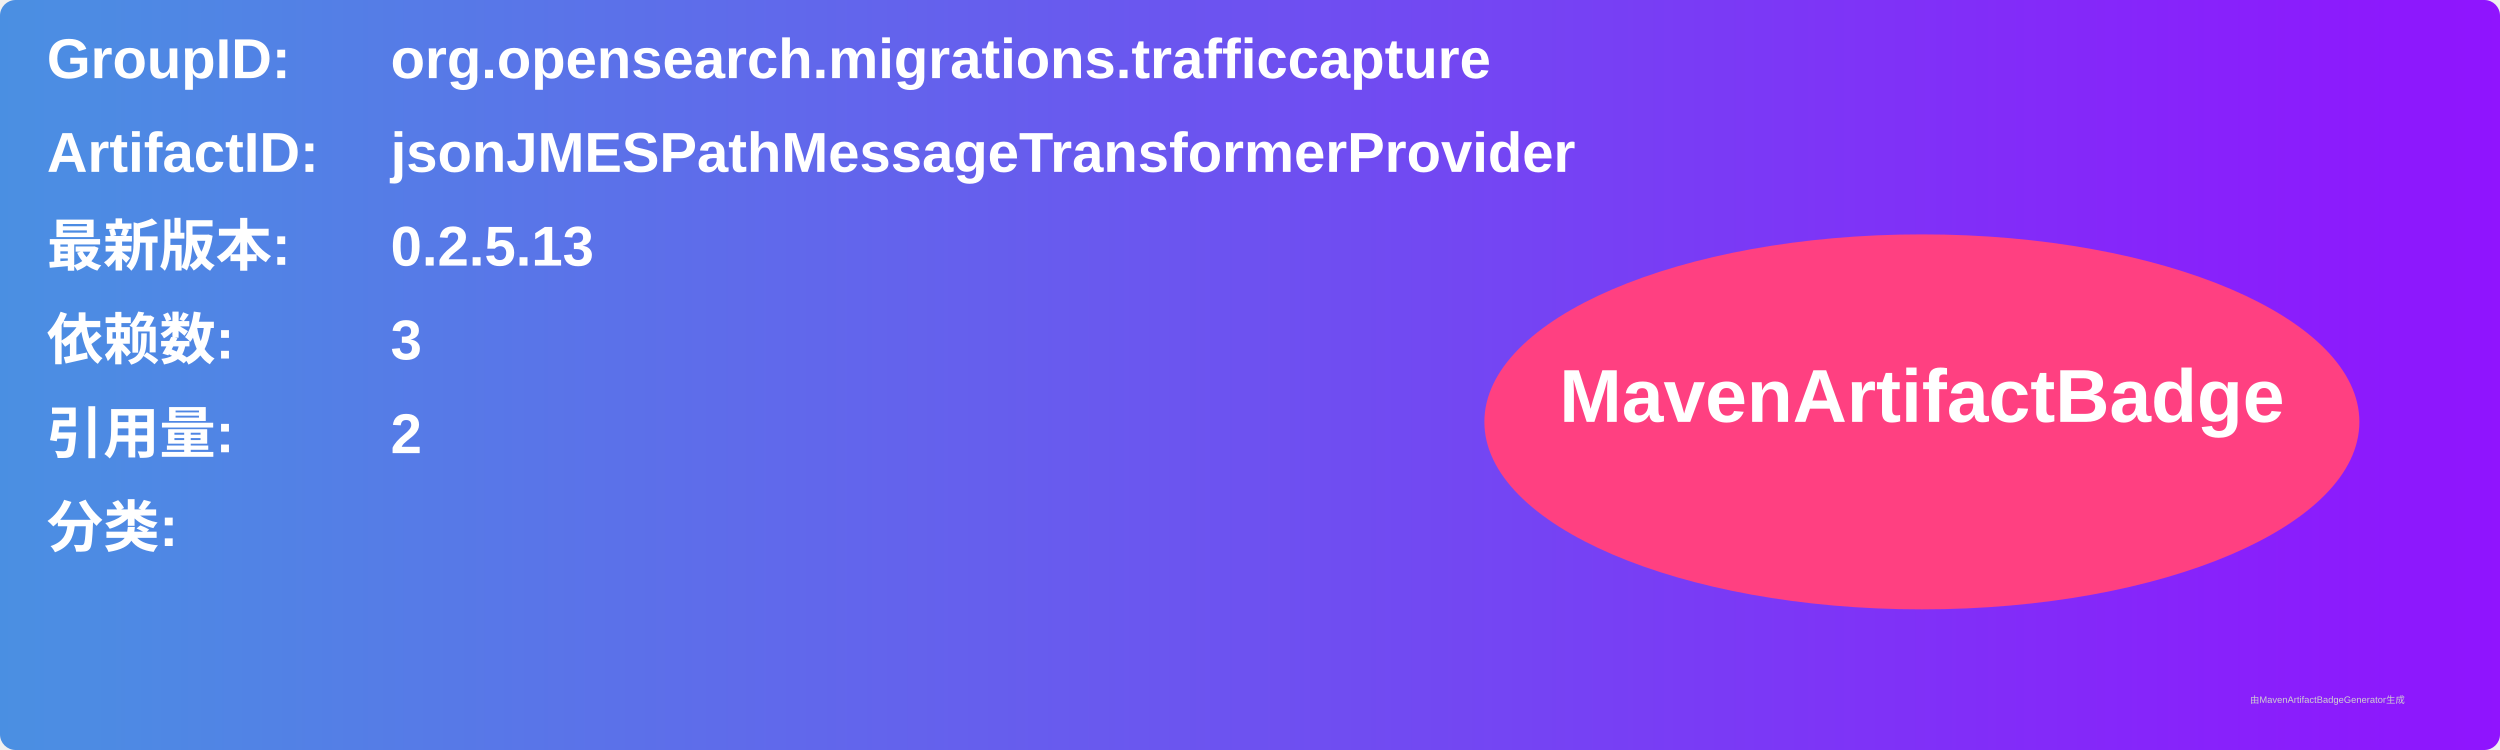
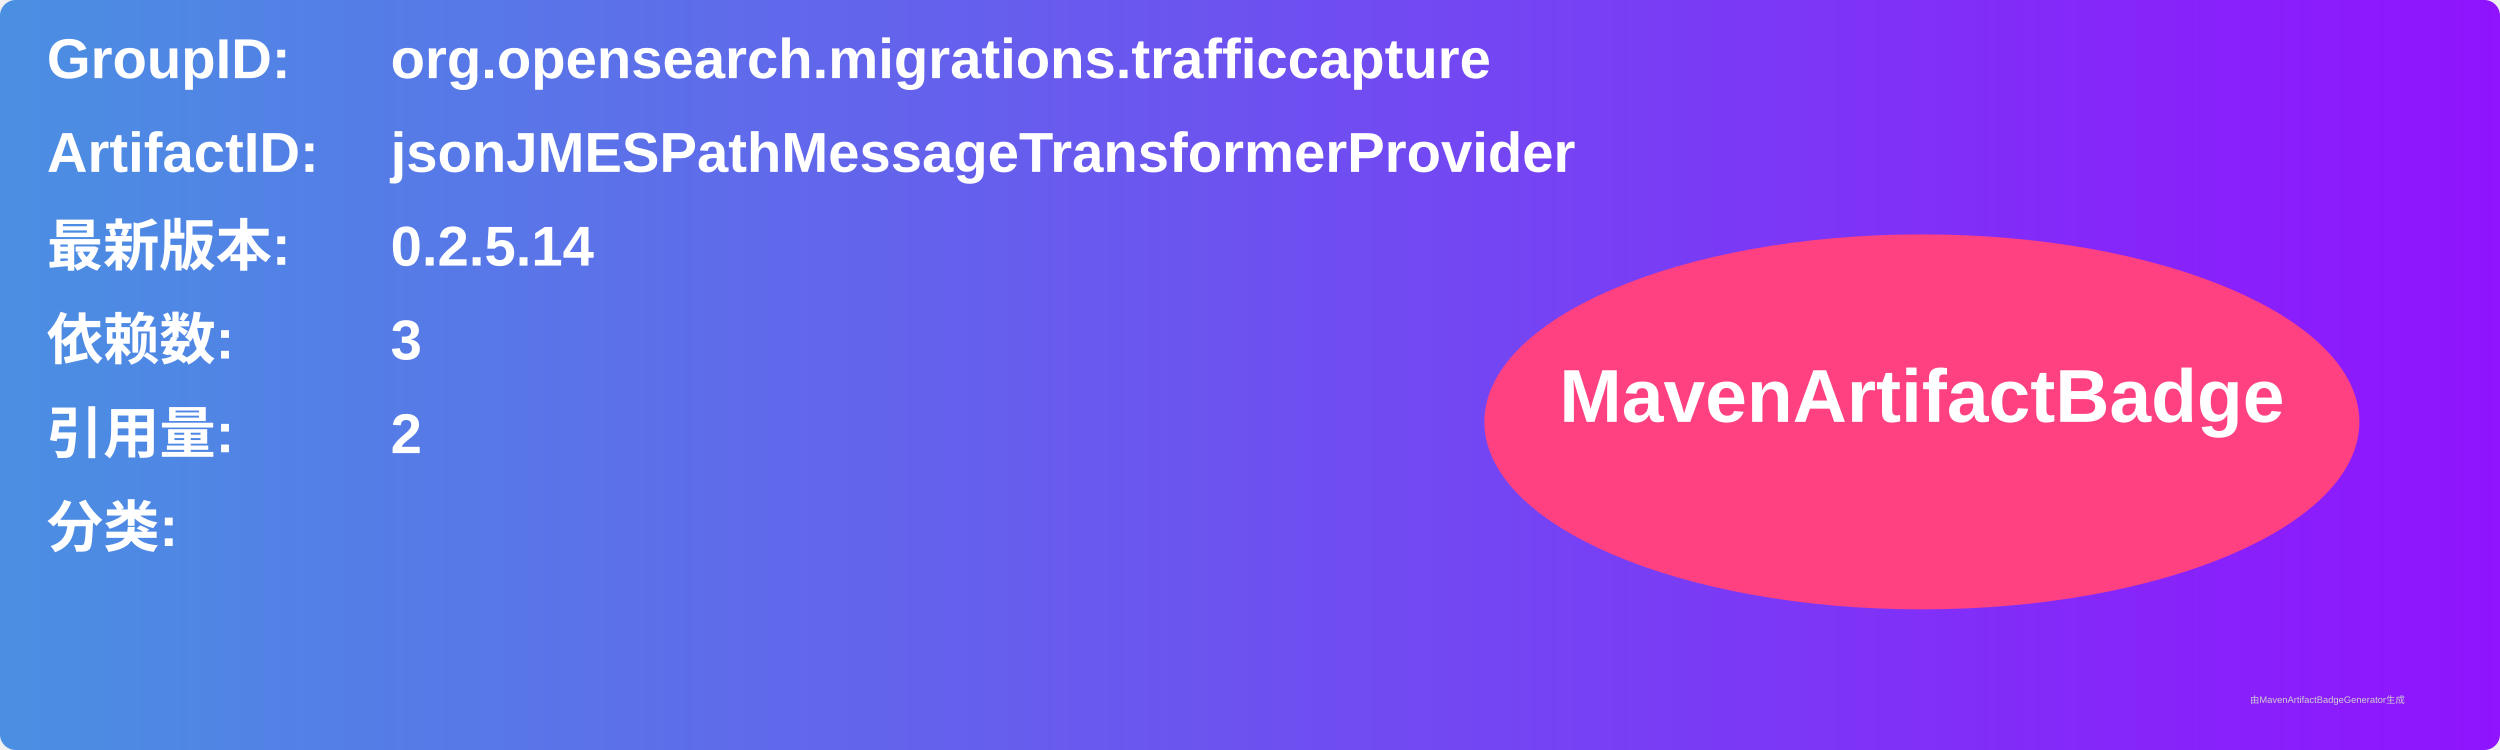
<svg xmlns="http://www.w3.org/2000/svg" width="800" height="240" viewBox="0 0 800 240">
  <linearGradient id="grad" x1="0%" y1="0%" x2="100%" y2="0%">
    <stop offset="0%" stop-color="#4a90e2" />
    <stop offset="100%" stop-color="#9013fe" />
  </linearGradient>
  <rect width="100%" height="100%" rx="5" ry="5" fill="url(#grad)" />
  <g transform="translate(15, 15)">
    <text x="0" y="10" font-family="Arial" font-size="18" fill="white" font-weight="bold" width="260">GroupID:</text>
    <text x="110" y="10" font-family="Arial" font-size="18" fill="white" font-weight="bold" width="460">org.opensearch.migrations.trafficcapture</text>
    <text x="0" y="40" font-family="Arial" font-size="18" fill="white" font-weight="bold" width="260">ArtifactID:</text>
    <text x="110" y="40" font-family="Arial" font-size="18" fill="white" font-weight="bold" width="460">jsonJMESPathMessageTransformerProvider</text>
    <text x="0" y="70" font-family="Arial" font-size="18" fill="white" font-weight="bold">最新版本:</text>
    <text x="110" y="70" font-family="Arial" font-size="18" fill="white" font-weight="bold">
-       <tspan font-weight="bold">0.2.5.13</tspan>
+       <tspan font-weight="bold">0.2.5.14</tspan>
    </text>
    <text x="0" y="100" font-family="Arial" font-size="18" fill="white" font-weight="bold">依赖数: </text>
    <text x="110" y="100" font-family="Arial" font-size="18" fill="white">
      <tspan font-weight="bold">3</tspan>
    </text>
    <text x="0" y="130" font-family="Arial" font-size="18" fill="white" font-weight="bold">引用量: </text>
    <text x="110" y="130" font-family="Arial" font-size="18" fill="white">
      <tspan font-weight="bold">2</tspan>
    </text>
    <text x="0" y="160" font-family="Arial" font-size="18" fill="white" font-weight="bold">分类:</text>
    <text x="10" y="190" font-family="Arial" font-size="10" fill="white">
      <tspan font-weight="bold" />
    </text>
    <ellipse cx="600" cy="120" rx="140" ry="60" fill="#ff4081" />
    <text x="600" y="120" text-anchor="middle" font-family="Arial" font-size="24" fill="white" font-weight="bold">MavenArtifactBadge</text>
  </g>
  <text x="720" y="225" font-family="Arial" font-size="3" fill="#d0d0d0">由MavenArtifactBadgeGenerator生成</text>
</svg>
